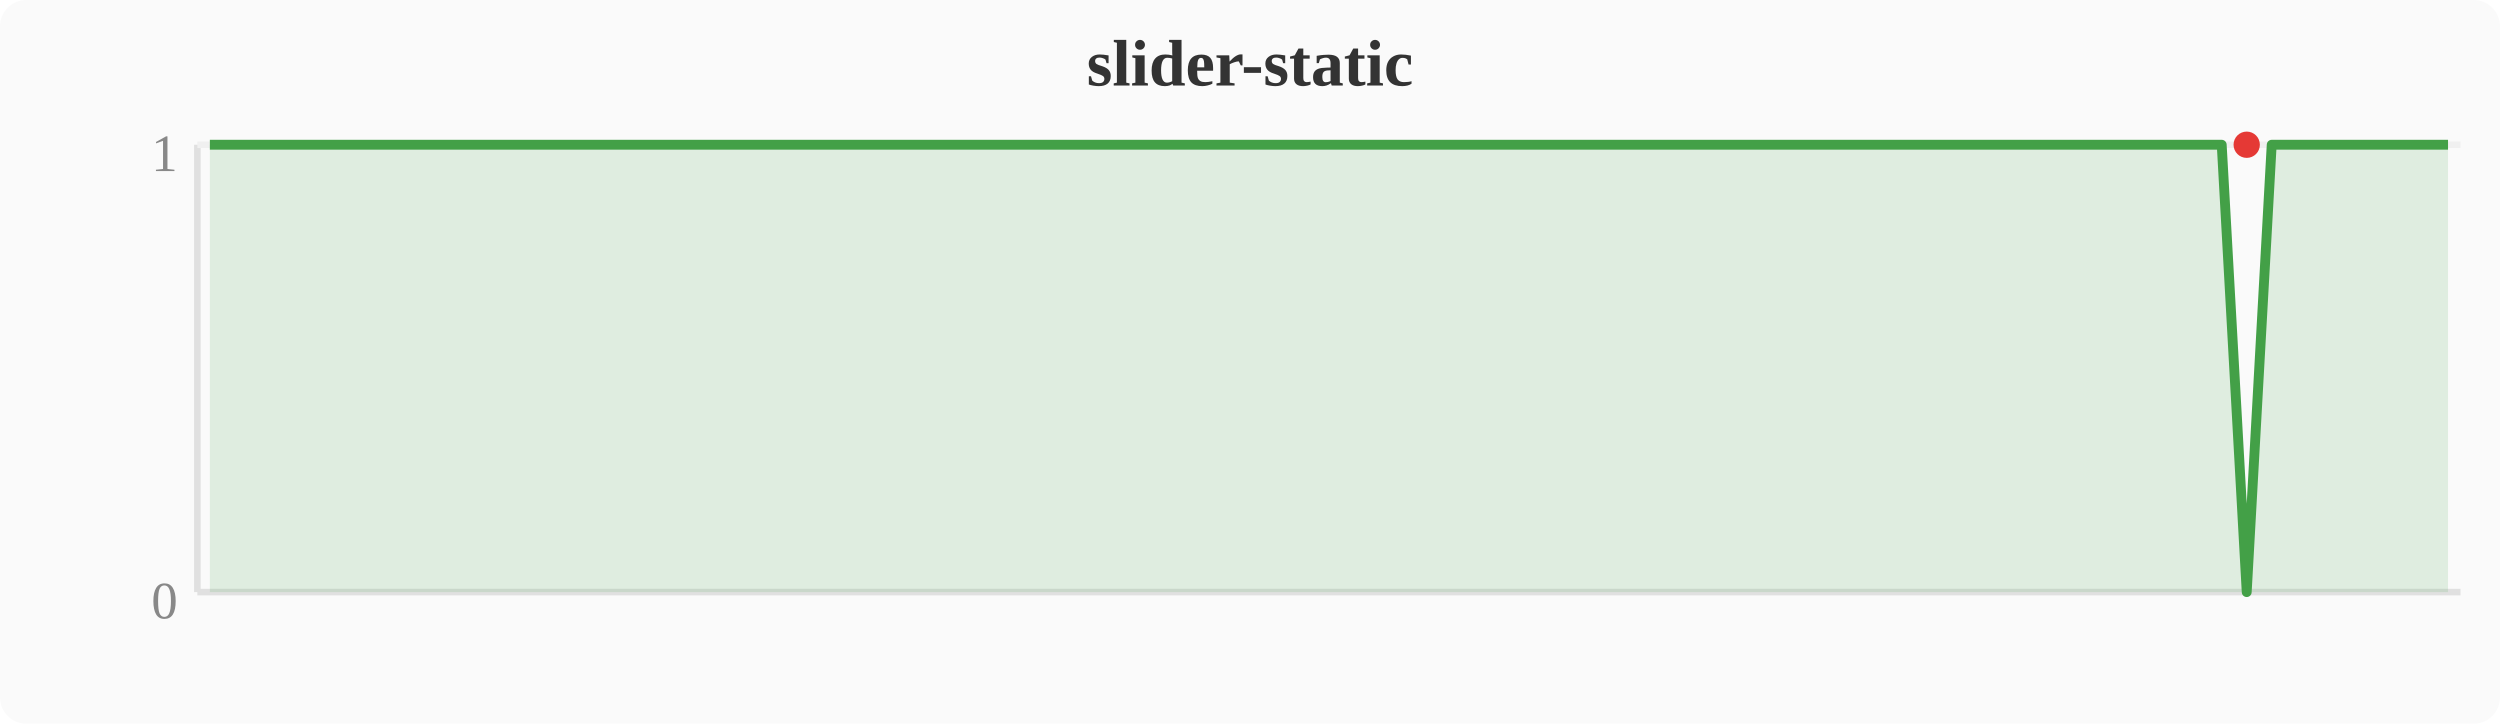
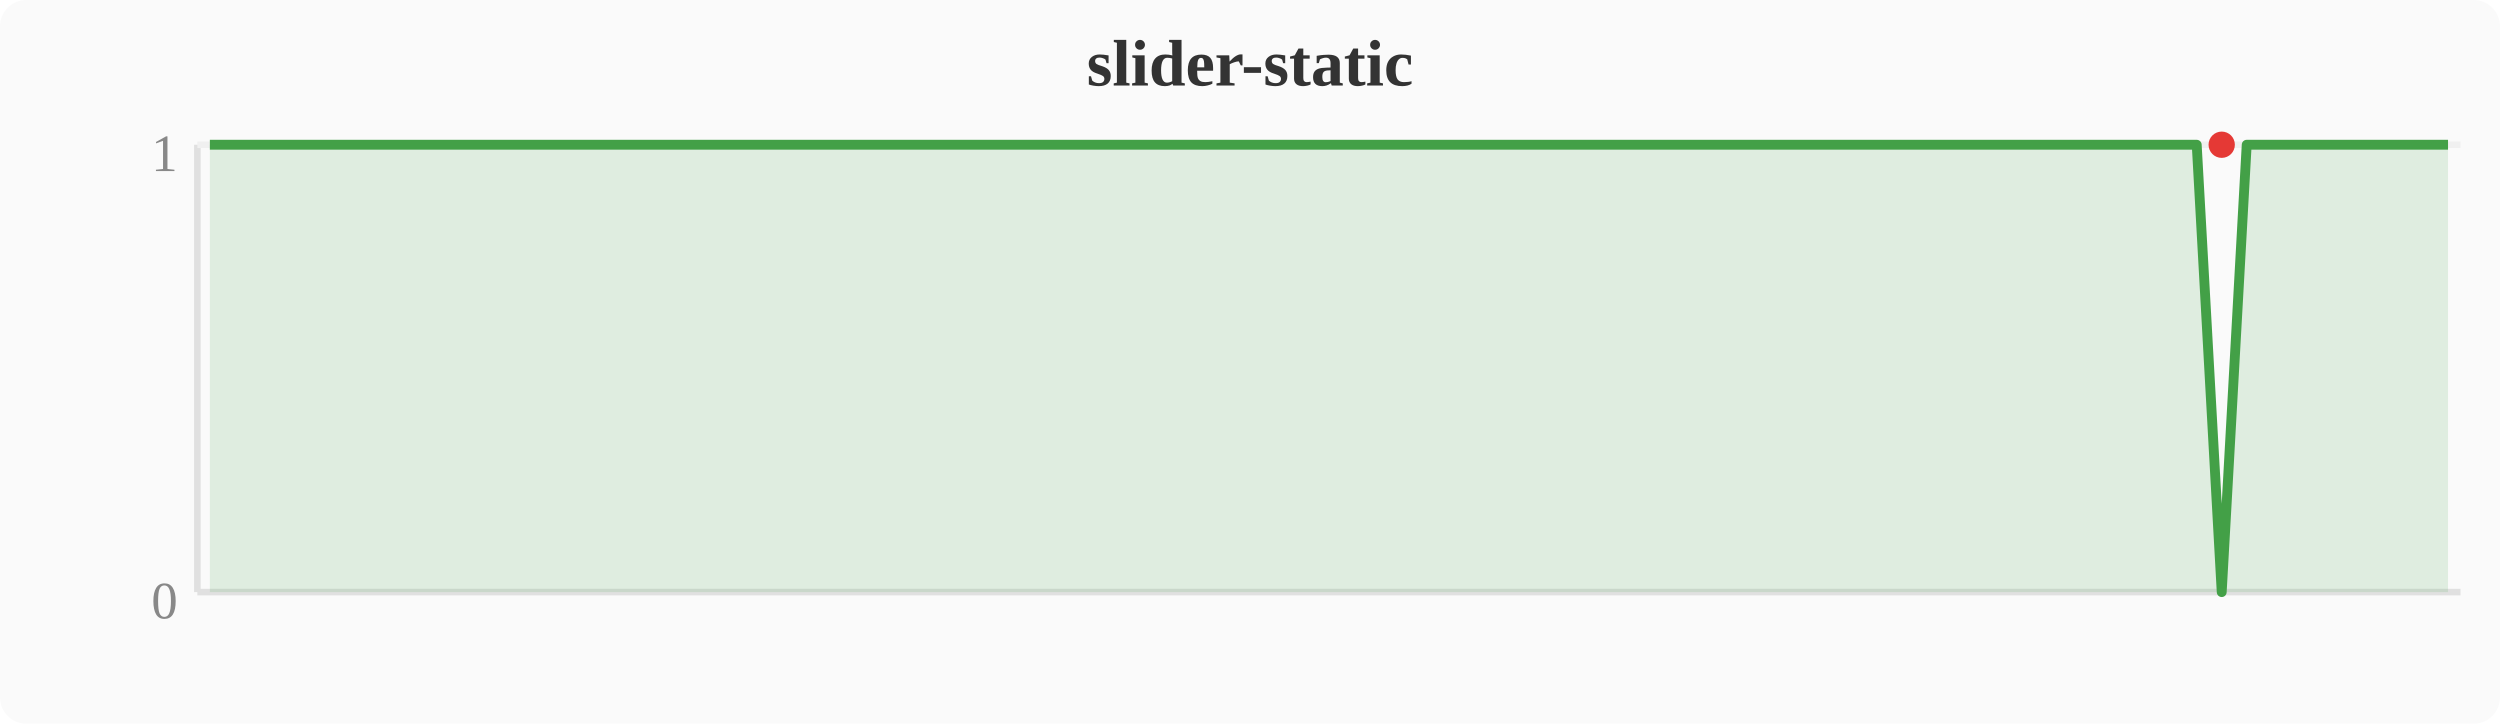
<svg xmlns="http://www.w3.org/2000/svg" width="380" height="110" viewBox="0 0 380 110">
  <rect width="380" height="110" fill="#fafafa" rx="4" />
  <text x="190" y="13" text-anchor="middle" font-size="10" font-weight="bold" fill="#333">slider-static</text>
  <line x1="30" y1="22" x2="30" y2="90" stroke="#e0e0e0" stroke-width="1" />
  <line x1="30" y1="90" x2="374" y2="90" stroke="#e0e0e0" stroke-width="1" />
  <line x1="30" y1="22" x2="374" y2="22" stroke="#f0f0f0" stroke-width="1" />
  <text x="27" y="94" text-anchor="end" font-size="8" fill="#888">0</text>
  <text x="27" y="26" text-anchor="end" font-size="8" fill="#888">1</text>
-   <polygon points="31.9,22.0 35.7,22.0 39.6,22.0 43.4,22.0 47.2,22.0 51.0,22.0 54.8,22.0 58.7,22.0 62.5,22.0 66.3,22.0 70.1,22.0 74.0,22.0 77.8,22.0 81.6,22.0 85.4,22.0 89.2,22.0 93.1,22.0 96.9,22.0 100.7,22.0 104.5,22.0 108.4,22.0 112.2,22.0 116.0,22.0 119.8,22.0 123.6,22.0 127.5,22.0 131.3,22.0 135.1,22.0 138.9,22.0 142.8,22.0 146.6,22.0 150.4,22.0 154.2,22.0 158.0,22.0 161.9,22.0 165.7,22.0 169.5,22.0 173.3,22.0 177.2,22.0 181.0,22.0 184.8,22.0 188.6,22.0 192.4,22.0 196.3,22.0 200.1,22.0 203.9,22.0 207.7,22.0 211.6,22.0 215.4,22.0 219.2,22.0 223.0,22.0 226.8,22.0 230.7,22.0 234.5,22.0 238.3,22.0 242.1,22.0 246.0,22.0 249.8,22.0 253.6,22.0 257.4,22.0 261.2,22.0 265.1,22.0 268.9,22.0 272.7,22.0 276.5,22.0 280.4,22.0 284.2,22.0 288.0,22.0 291.8,22.0 295.6,22.0 299.5,22.0 303.3,22.0 307.1,22.0 310.9,22.0 314.8,22.0 318.6,22.0 322.4,22.0 326.2,22.0 330.0,22.0 333.9,22.0 337.7,22.0 341.5,90.0 345.3,22.0 349.2,22.0 353.0,22.0 356.8,22.0 360.6,22.0 364.4,22.0 368.3,22.0 372.1,22.0 372.1,90 31.9,90" fill="#43a047" opacity="0.15" />
-   <polyline points="31.9,22.0 35.7,22.0 39.6,22.0 43.4,22.0 47.2,22.0 51.0,22.0 54.8,22.0 58.7,22.0 62.5,22.0 66.3,22.0 70.1,22.0 74.0,22.0 77.8,22.0 81.6,22.0 85.4,22.0 89.2,22.0 93.1,22.0 96.9,22.0 100.7,22.0 104.5,22.0 108.4,22.0 112.2,22.0 116.0,22.0 119.8,22.0 123.6,22.0 127.5,22.0 131.3,22.0 135.1,22.0 138.9,22.0 142.8,22.0 146.6,22.0 150.4,22.0 154.2,22.0 158.0,22.0 161.9,22.0 165.7,22.0 169.5,22.0 173.3,22.0 177.2,22.0 181.0,22.0 184.8,22.0 188.6,22.0 192.4,22.0 196.3,22.0 200.1,22.0 203.9,22.0 207.7,22.0 211.6,22.0 215.4,22.0 219.2,22.0 223.0,22.0 226.8,22.0 230.7,22.0 234.5,22.0 238.3,22.0 242.1,22.0 246.0,22.0 249.8,22.0 253.6,22.0 257.4,22.0 261.2,22.0 265.1,22.0 268.9,22.0 272.7,22.0 276.5,22.0 280.4,22.0 284.2,22.0 288.0,22.0 291.8,22.0 295.6,22.0 299.5,22.0 303.3,22.0 307.1,22.0 310.9,22.0 314.8,22.0 318.6,22.0 322.4,22.0 326.2,22.0 330.0,22.0 333.9,22.0 337.7,22.0 341.5,90.0 345.3,22.0 349.2,22.0 353.0,22.0 356.8,22.0 360.6,22.0 364.4,22.0 368.3,22.0 372.1,22.0" fill="none" stroke="#43a047" stroke-width="1.5" stroke-linejoin="round" />
-   <circle cx="341.5" cy="22.0" r="2" fill="#e53935" />
+   <polygon points="31.9,22.0 35.7,22.0 39.6,22.0 43.4,22.0 47.2,22.0 51.0,22.0 54.8,22.0 58.7,22.0 62.5,22.0 66.3,22.0 70.1,22.0 74.0,22.0 77.8,22.0 81.6,22.0 85.4,22.0 89.2,22.0 93.1,22.0 96.9,22.0 100.7,22.0 104.5,22.0 108.4,22.0 112.2,22.0 116.0,22.0 119.8,22.0 123.6,22.0 127.5,22.0 131.3,22.0 135.1,22.0 138.9,22.0 142.8,22.0 146.6,22.0 150.4,22.0 154.2,22.0 158.0,22.0 161.9,22.0 165.7,22.0 169.5,22.0 173.3,22.0 177.2,22.0 181.0,22.0 184.8,22.0 188.6,22.0 192.4,22.0 196.3,22.0 200.1,22.0 203.9,22.0 207.7,22.0 211.6,22.0 215.4,22.0 219.2,22.0 223.0,22.0 226.8,22.0 230.7,22.0 234.5,22.0 238.3,22.0 242.1,22.0 246.0,22.0 249.8,22.0 253.6,22.0 257.4,22.0 261.2,22.0 265.1,22.0 268.9,22.0 272.7,22.0 276.5,22.0 280.4,22.0 284.2,22.0 288.0,22.0 291.8,22.0 295.6,22.0 299.5,22.0 303.3,22.0 307.1,22.0 310.9,22.0 314.8,22.0 318.6,22.0 322.4,22.0 326.2,22.0 330.0,22.0 333.9,22.0 337.7,90.0 341.5,22.0 345.3,22.0 349.2,22.0 353.0,22.0 356.8,22.0 360.6,22.0 364.4,22.0 368.3,22.0 372.1,22.0 372.1,90 31.9,90" fill="#43a047" opacity="0.15" />
+   <polyline points="31.9,22.0 35.7,22.0 39.6,22.0 43.4,22.0 47.2,22.0 51.0,22.0 54.8,22.0 58.7,22.0 62.5,22.0 66.3,22.0 70.1,22.0 74.0,22.0 77.8,22.0 81.6,22.0 85.4,22.0 89.2,22.0 93.1,22.0 96.9,22.0 100.7,22.0 104.5,22.0 108.4,22.0 112.2,22.0 116.0,22.0 119.8,22.0 123.6,22.0 127.5,22.0 131.3,22.0 135.1,22.0 138.9,22.0 142.8,22.0 146.6,22.0 150.4,22.0 154.2,22.0 158.0,22.0 161.9,22.0 165.7,22.0 169.5,22.0 173.3,22.0 177.2,22.0 181.0,22.0 184.8,22.0 188.6,22.0 192.4,22.0 196.3,22.0 200.1,22.0 203.9,22.0 207.7,22.0 211.6,22.0 215.4,22.0 219.2,22.0 223.0,22.0 226.8,22.0 230.7,22.0 234.5,22.0 238.3,22.0 242.1,22.0 246.0,22.0 249.8,22.0 253.6,22.0 257.4,22.0 261.2,22.0 265.1,22.0 268.9,22.0 272.7,22.0 276.5,22.0 280.4,22.0 284.2,22.0 288.0,22.0 291.8,22.0 295.6,22.0 299.5,22.0 303.3,22.0 307.1,22.0 310.9,22.0 314.8,22.0 318.6,22.0 322.4,22.0 326.2,22.0 330.0,22.0 333.9,22.0 337.7,90.0 341.5,22.0 345.3,22.0 349.2,22.0 353.0,22.0 356.8,22.0 360.6,22.0 364.4,22.0 368.3,22.0 372.1,22.0" fill="none" stroke="#43a047" stroke-width="1.5" stroke-linejoin="round" />
+   <circle cx="337.7" cy="22.0" r="2" fill="#e53935" />
</svg>
